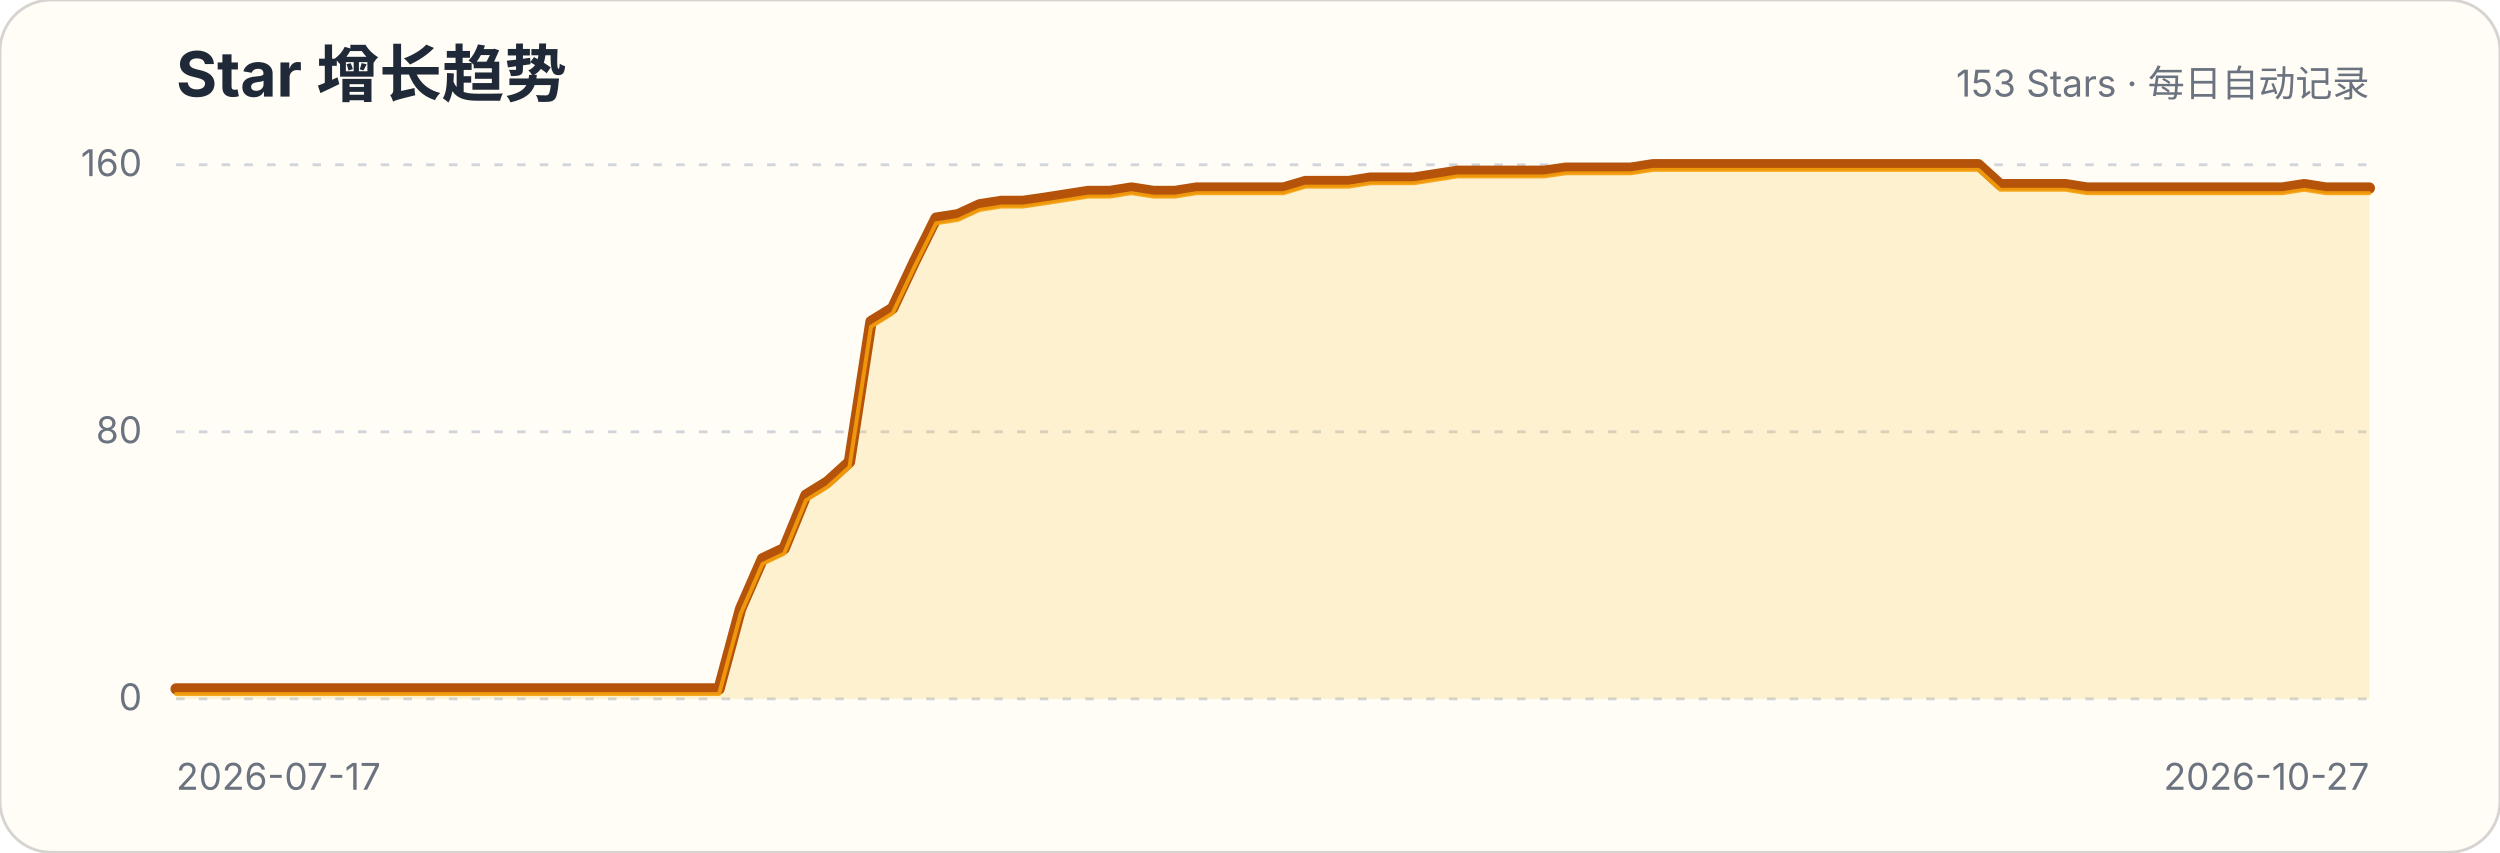
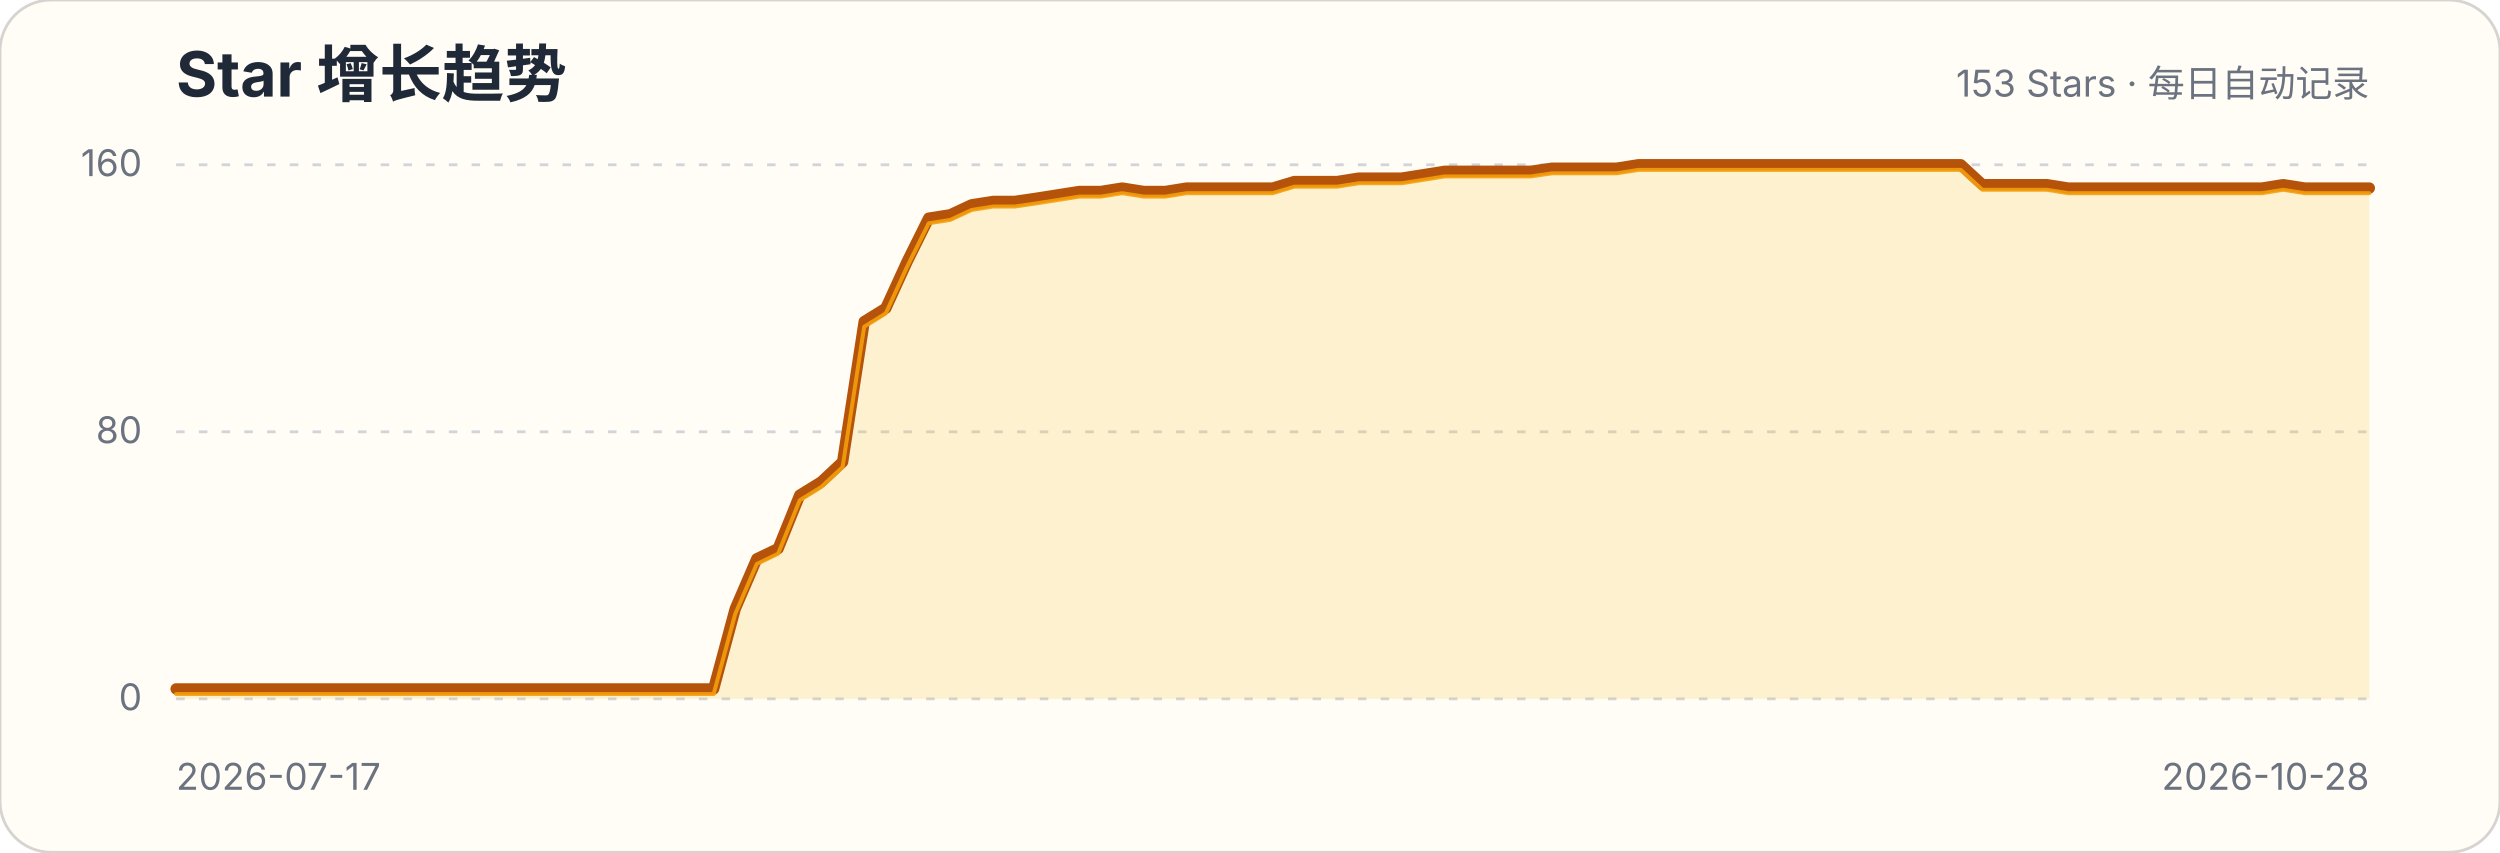
<svg xmlns="http://www.w3.org/2000/svg" width="880" height="300" viewBox="0 0 880 300" role="img" aria-labelledby="title description">
  <style>.title{font:700 22px -apple-system,BlinkMacSystemFont,"Segoe UI",sans-serif;fill:#1f2937}.subtitle,.axis{font:13px -apple-system,BlinkMacSystemFont,"Segoe UI",sans-serif;fill:#6b7280}.grid{stroke:#d1d5db;stroke-width:1;stroke-dasharray:3 5}</style>
  <rect width="880" height="300" rx="18" fill="#fffdf5" stroke="#d6d3d1" />
  <text x="62" y="34" class="title">Star 增长趋势</text>
  <text x="834" y="34" class="subtitle" text-anchor="end">153 Stars · 每日自动记录</text>
  <g>
    <line x1="62" x2="834" y1="246" y2="246" class="grid" />
    <text x="50" y="250" class="axis" text-anchor="end">0</text>
  </g>
  <g>
    <line x1="62" x2="834" y1="152" y2="152" class="grid" />
    <text x="50" y="156" class="axis" text-anchor="end">80</text>
  </g>
  <g>
    <line x1="62" x2="834" y1="58" y2="58" class="grid" />
    <text x="50" y="62" class="axis" text-anchor="end">160</text>
  </g>
-   <path d="M62.0,242.5 L69.6,242.5 L77.3,242.5 L84.9,242.5 L92.6,242.5 L100.2,242.5 L107.9,242.5 L115.5,242.5 L123.1,242.5 L130.8,242.5 L138.4,242.5 L146.1,242.5 L153.7,242.5 L161.4,242.5 L169.0,242.5 L176.7,242.5 L184.3,242.5 L191.9,242.5 L199.6,242.5 L207.2,242.5 L214.9,242.5 L222.5,242.5 L230.2,242.5 L237.8,242.5 L245.4,242.5 L253.1,242.5 L260.7,214.3 L268.4,196.7 L276.0,193.1 L283.7,174.3 L291.3,169.6 L299.0,162.6 L306.6,113.2 L314.2,108.5 L321.9,92.1 L329.5,76.8 L337.2,75.6 L344.8,72.1 L352.5,70.9 L360.1,70.9 L367.7,69.8 L375.4,68.6 L383.0,67.4 L390.7,67.4 L398.3,66.2 L406.0,67.4 L413.6,67.4 L421.2,66.2 L428.9,66.2 L436.5,66.2 L444.2,66.2 L451.8,66.2 L459.5,63.9 L467.1,63.9 L474.8,63.9 L482.4,62.7 L490.0,62.7 L497.7,62.7 L505.3,61.5 L513.0,60.3 L520.6,60.3 L528.3,60.3 L535.9,60.3 L543.5,60.3 L551.2,59.2 L558.8,59.2 L566.5,59.2 L574.1,59.2 L581.8,58.0 L589.4,58.0 L597.0,58.0 L604.7,58.0 L612.3,58.0 L620.0,58.0 L627.6,58.0 L635.3,58.0 L642.9,58.0 L650.6,58.0 L658.2,58.0 L665.8,58.0 L673.5,58.0 L681.1,58.0 L688.8,58.0 L696.4,58.0 L704.1,65.0 L711.7,65.0 L719.3,65.0 L727.0,65.0 L734.6,66.2 L742.3,66.2 L749.9,66.2 L757.6,66.2 L765.2,66.2 L772.9,66.2 L780.5,66.2 L788.1,66.2 L795.8,66.2 L803.4,66.2 L811.1,65.0 L818.7,66.2 L826.4,66.2 L834.0,66.2 L834.0,246 L62,246 Z" fill="#fbbf24" fill-opacity=".18" />
-   <path d="M62.0,242.5 L69.6,242.5 L77.3,242.5 L84.9,242.5 L92.6,242.5 L100.2,242.5 L107.9,242.5 L115.5,242.5 L123.1,242.5 L130.8,242.5 L138.4,242.5 L146.1,242.5 L153.7,242.5 L161.4,242.5 L169.0,242.5 L176.7,242.5 L184.3,242.5 L191.9,242.5 L199.6,242.5 L207.2,242.5 L214.9,242.5 L222.5,242.5 L230.2,242.5 L237.8,242.5 L245.4,242.5 L253.1,242.5 L260.7,214.3 L268.4,196.7 L276.0,193.1 L283.7,174.3 L291.3,169.6 L299.0,162.6 L306.6,113.2 L314.2,108.5 L321.9,92.1 L329.5,76.8 L337.2,75.6 L344.8,72.1 L352.5,70.9 L360.1,70.9 L367.7,69.8 L375.4,68.6 L383.0,67.4 L390.7,67.4 L398.3,66.2 L406.0,67.4 L413.6,67.4 L421.2,66.2 L428.9,66.2 L436.5,66.2 L444.2,66.2 L451.8,66.2 L459.5,63.9 L467.1,63.9 L474.8,63.9 L482.4,62.7 L490.0,62.7 L497.7,62.7 L505.3,61.5 L513.0,60.3 L520.6,60.3 L528.3,60.3 L535.9,60.3 L543.5,60.3 L551.2,59.2 L558.8,59.2 L566.5,59.2 L574.1,59.2 L581.8,58.0 L589.4,58.0 L597.0,58.0 L604.7,58.0 L612.3,58.0 L620.0,58.0 L627.6,58.0 L635.3,58.0 L642.9,58.0 L650.6,58.0 L658.2,58.0 L665.8,58.0 L673.5,58.0 L681.1,58.0 L688.8,58.0 L696.4,58.0 L704.1,65.0 L711.7,65.0 L719.3,65.0 L727.0,65.0 L734.6,66.2 L742.3,66.2 L749.9,66.2 L757.6,66.2 L765.2,66.2 L772.9,66.2 L780.5,66.2 L788.1,66.2 L795.8,66.2 L803.4,66.2 L811.1,65.0 L818.7,66.2 L826.4,66.2 L834.0,66.2" fill="none" stroke="#b45309" stroke-width="4" stroke-linecap="round" stroke-linejoin="round" />
-   <path d="M62.0,242.5 L69.6,242.5 L77.3,242.5 L84.9,242.5 L92.6,242.5 L100.2,242.5 L107.9,242.5 L115.5,242.5 L123.1,242.5 L130.8,242.5 L138.4,242.5 L146.1,242.5 L153.7,242.5 L161.4,242.5 L169.0,242.5 L176.7,242.5 L184.3,242.5 L191.9,242.5 L199.6,242.5 L207.2,242.5 L214.9,242.5 L222.5,242.5 L230.2,242.5 L237.8,242.5 L245.4,242.5 L253.1,242.5 L260.7,214.3 L268.4,196.7 L276.0,193.1 L283.7,174.3 L291.3,169.6 L299.0,162.6 L306.6,113.2 L314.2,108.5 L321.9,92.1 L329.5,76.8 L337.2,75.6 L344.8,72.1 L352.5,70.9 L360.1,70.9 L367.7,69.8 L375.4,68.6 L383.0,67.4 L390.7,67.4 L398.3,66.2 L406.0,67.4 L413.6,67.4 L421.2,66.2 L428.9,66.2 L436.5,66.2 L444.2,66.2 L451.8,66.2 L459.5,63.9 L467.1,63.9 L474.8,63.9 L482.4,62.7 L490.0,62.7 L497.7,62.7 L505.3,61.5 L513.0,60.3 L520.6,60.3 L528.3,60.3 L535.9,60.3 L543.5,60.3 L551.2,59.2 L558.8,59.2 L566.5,59.2 L574.1,59.2 L581.8,58.0 L589.4,58.0 L597.0,58.0 L604.7,58.0 L612.3,58.0 L620.0,58.0 L627.6,58.0 L635.3,58.0 L642.9,58.0 L650.6,58.0 L658.2,58.0 L665.8,58.0 L673.5,58.0 L681.1,58.0 L688.8,58.0 L696.4,58.0 L704.1,65.0 L711.7,65.0 L719.3,65.0 L727.0,65.0 L734.6,66.2 L742.3,66.2 L749.9,66.2 L757.6,66.2 L765.2,66.2 L772.9,66.2 L780.5,66.2 L788.1,66.2 L795.8,66.2 L803.4,66.2 L811.1,65.0 L818.7,66.2 L826.4,66.2 L834.0,66.2" transform="translate(0,1.8)" fill="none" stroke="#f59e0b" stroke-width="1.4" stroke-linecap="round" stroke-linejoin="round" opacity=".9" />
+   <path d="M62.0,242.5 L69.6,242.5 L77.1,242.5 L84.7,242.5 L92.3,242.5 L99.8,242.5 L107.4,242.5 L115.0,242.5 L122.5,242.5 L130.1,242.5 L137.7,242.5 L145.3,242.5 L152.8,242.5 L160.4,242.5 L168.0,242.5 L175.5,242.5 L183.1,242.5 L190.7,242.5 L198.2,242.5 L205.8,242.5 L213.4,242.5 L220.9,242.5 L228.5,242.5 L236.1,242.5 L243.6,242.5 L251.2,242.5 L258.8,214.3 L266.4,196.7 L273.9,193.1 L281.5,174.3 L289.1,169.6 L296.6,162.6 L304.2,113.2 L311.8,108.5 L319.3,92.1 L326.9,76.8 L334.5,75.6 L342.0,72.1 L349.6,70.9 L357.2,70.9 L364.7,69.8 L372.3,68.6 L379.9,67.4 L387.5,67.4 L395.0,66.2 L402.6,67.4 L410.2,67.4 L417.7,66.2 L425.3,66.2 L432.9,66.2 L440.4,66.2 L448.0,66.2 L455.6,63.9 L463.1,63.9 L470.7,63.9 L478.3,62.7 L485.8,62.7 L493.4,62.7 L501.0,61.5 L508.5,60.3 L516.1,60.3 L523.7,60.3 L531.3,60.3 L538.8,60.3 L546.4,59.2 L554.0,59.2 L561.5,59.2 L569.1,59.2 L576.7,58.0 L584.2,58.0 L591.8,58.0 L599.4,58.0 L606.9,58.0 L614.5,58.0 L622.1,58.0 L629.6,58.0 L637.2,58.0 L644.8,58.0 L652.4,58.0 L659.9,58.0 L667.5,58.0 L675.1,58.0 L682.6,58.0 L690.2,58.0 L697.8,65.0 L705.3,65.0 L712.9,65.0 L720.5,65.0 L728.0,66.2 L735.6,66.2 L743.2,66.2 L750.7,66.2 L758.3,66.2 L765.9,66.2 L773.5,66.2 L781.0,66.2 L788.6,66.2 L796.2,66.2 L803.7,65.0 L811.3,66.2 L818.9,66.2 L826.4,66.2 L834.0,66.2 L834.0,246 L62,246 Z" fill="#fbbf24" fill-opacity=".18" />
+   <path d="M62.0,242.5 L69.6,242.5 L77.1,242.5 L84.7,242.5 L92.3,242.5 L99.8,242.5 L107.4,242.5 L115.0,242.5 L122.5,242.5 L130.1,242.5 L137.7,242.5 L145.3,242.5 L152.8,242.5 L160.4,242.5 L168.0,242.5 L175.5,242.5 L183.1,242.5 L190.7,242.5 L198.2,242.5 L205.8,242.5 L213.4,242.5 L220.9,242.5 L228.5,242.5 L236.1,242.5 L243.6,242.5 L251.2,242.5 L258.8,214.3 L266.4,196.7 L273.9,193.1 L281.5,174.3 L289.1,169.6 L296.6,162.6 L304.2,113.2 L311.8,108.5 L319.3,92.1 L326.9,76.8 L334.5,75.6 L342.0,72.1 L349.6,70.9 L357.2,70.9 L364.7,69.8 L372.3,68.6 L379.9,67.4 L387.5,67.4 L395.0,66.2 L402.6,67.4 L410.2,67.4 L417.7,66.2 L425.3,66.2 L432.9,66.2 L440.4,66.2 L448.0,66.2 L455.6,63.9 L463.1,63.9 L470.7,63.9 L478.3,62.7 L485.8,62.7 L493.4,62.7 L501.0,61.5 L508.5,60.3 L516.1,60.3 L523.7,60.3 L531.3,60.3 L538.8,60.3 L546.4,59.2 L554.0,59.2 L561.5,59.2 L569.1,59.2 L576.7,58.0 L584.2,58.0 L591.8,58.0 L599.4,58.0 L606.9,58.0 L614.5,58.0 L622.1,58.0 L629.6,58.0 L637.2,58.0 L644.8,58.0 L652.4,58.0 L659.9,58.0 L667.5,58.0 L675.1,58.0 L682.6,58.0 L690.2,58.0 L697.8,65.0 L705.3,65.0 L712.9,65.0 L720.5,65.0 L728.0,66.2 L735.6,66.2 L743.2,66.2 L750.7,66.2 L758.3,66.2 L765.9,66.2 L773.5,66.2 L781.0,66.2 L788.6,66.2 L796.2,66.2 L803.7,65.0 L811.3,66.2 L818.9,66.2 L826.4,66.2 L834.0,66.2" fill="none" stroke="#b45309" stroke-width="4" stroke-linecap="round" stroke-linejoin="round" />
+   <path d="M62.0,242.5 L69.6,242.5 L77.1,242.5 L84.7,242.5 L92.3,242.5 L99.8,242.5 L107.4,242.5 L115.0,242.5 L122.5,242.5 L130.1,242.5 L137.7,242.5 L145.3,242.5 L152.8,242.5 L160.4,242.5 L168.0,242.5 L175.5,242.5 L183.1,242.5 L190.7,242.5 L198.2,242.5 L205.8,242.5 L213.4,242.5 L220.9,242.5 L228.5,242.5 L236.1,242.5 L243.6,242.5 L251.2,242.5 L258.8,214.3 L266.4,196.7 L273.9,193.1 L281.5,174.3 L289.1,169.6 L296.6,162.6 L304.2,113.2 L311.8,108.5 L319.3,92.1 L326.9,76.8 L334.5,75.6 L342.0,72.1 L349.6,70.9 L357.2,70.9 L364.7,69.8 L372.3,68.6 L379.9,67.4 L387.5,67.4 L395.0,66.2 L402.6,67.4 L410.2,67.4 L417.7,66.2 L425.3,66.2 L432.9,66.2 L440.4,66.2 L448.0,66.2 L455.6,63.9 L463.1,63.9 L470.7,63.9 L478.3,62.7 L485.8,62.7 L493.4,62.7 L501.0,61.5 L508.5,60.3 L516.1,60.3 L523.7,60.3 L531.3,60.3 L538.8,60.3 L546.4,59.2 L554.0,59.2 L561.5,59.2 L569.1,59.2 L576.7,58.0 L584.2,58.0 L591.8,58.0 L599.4,58.0 L606.9,58.0 L614.5,58.0 L622.1,58.0 L629.6,58.0 L637.2,58.0 L644.8,58.0 L652.4,58.0 L659.9,58.0 L667.5,58.0 L675.1,58.0 L682.6,58.0 L690.2,58.0 L697.8,65.0 L705.3,65.0 L712.9,65.0 L720.5,65.0 L728.0,66.2 L735.6,66.2 L743.2,66.2 L750.7,66.2 L758.3,66.2 L765.9,66.2 L773.5,66.2 L781.0,66.2 L788.6,66.2 L796.2,66.2 L803.7,65.0 L811.3,66.2 L818.9,66.2 L826.4,66.2 L834.0,66.2" transform="translate(0,1.8)" fill="none" stroke="#f59e0b" stroke-width="1.4" stroke-linecap="round" stroke-linejoin="round" opacity=".9" />
  <text x="62" y="278" class="axis">2026-07-17</text>
-   <text x="834" y="278" class="axis" text-anchor="end">2026-10-27</text>
+   <text x="834" y="278" class="axis" text-anchor="end">2026-10-28</text>
</svg>
